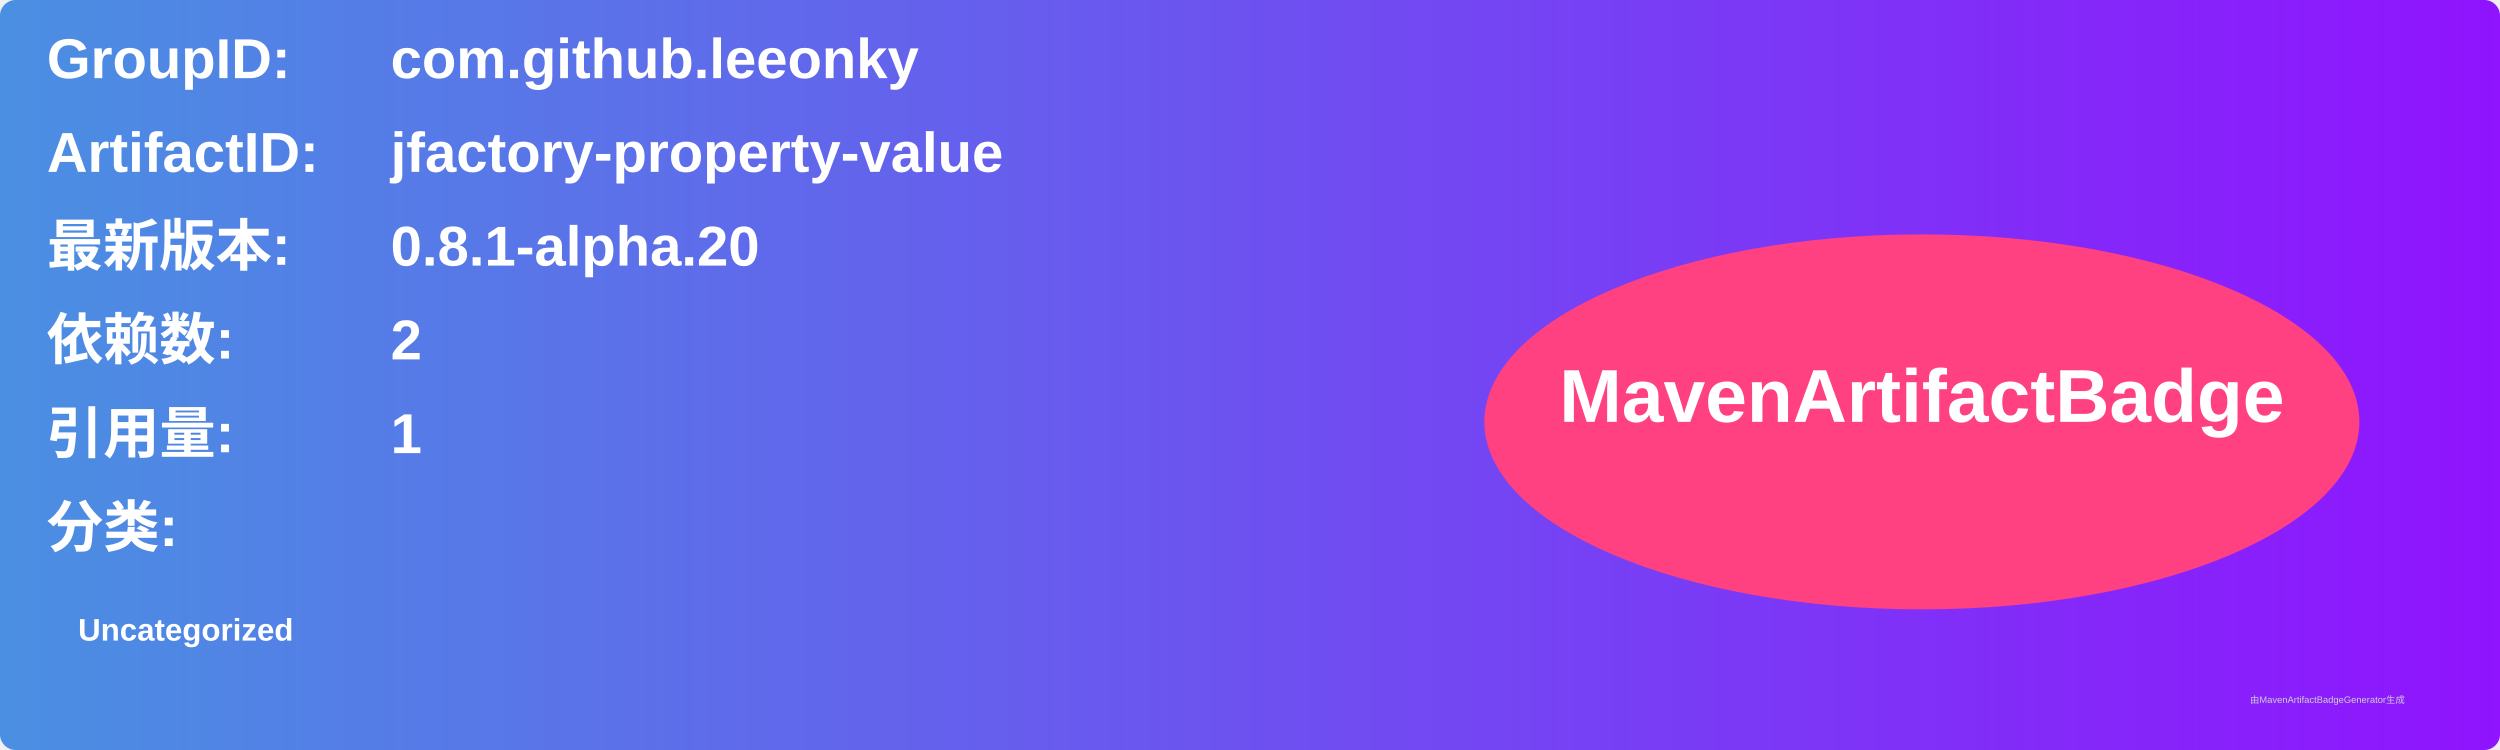
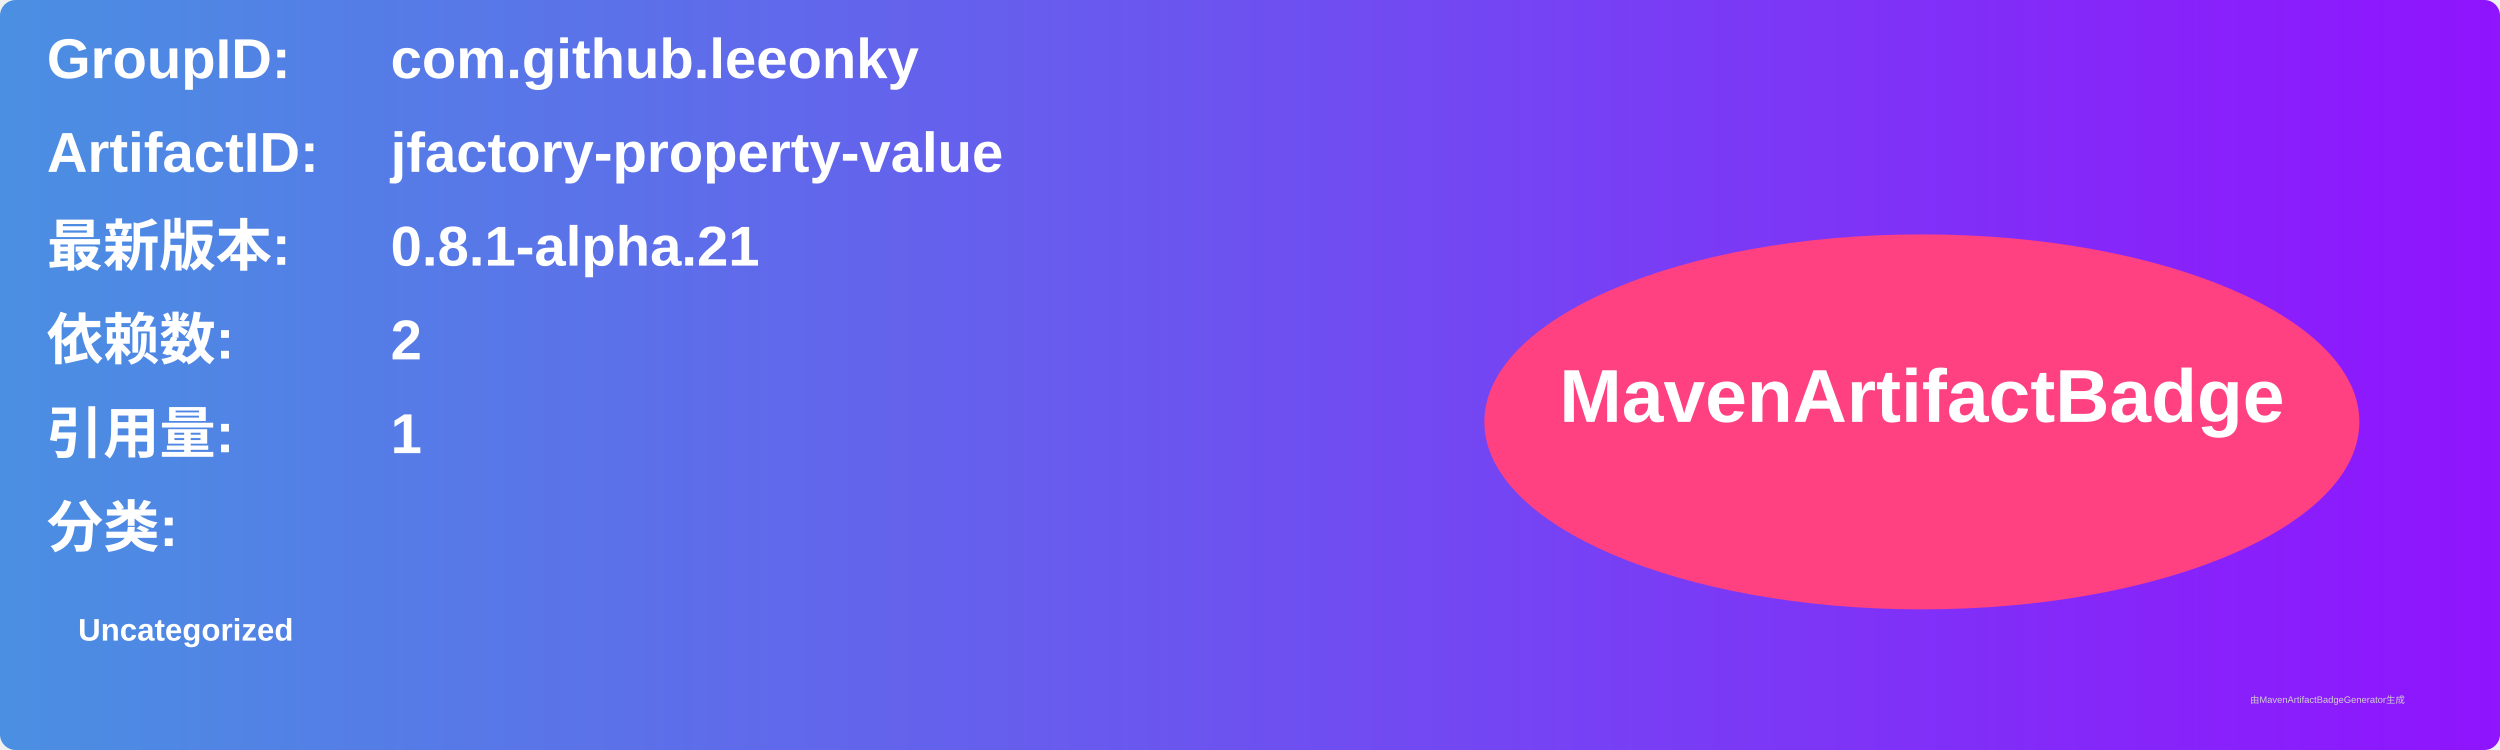
<svg xmlns="http://www.w3.org/2000/svg" width="800" height="240" viewBox="0 0 800 240">
  <linearGradient id="grad" x1="0%" y1="0%" x2="100%" y2="0%">
    <stop offset="0%" stop-color="#4a90e2" />
    <stop offset="100%" stop-color="#9013fe" />
  </linearGradient>
  <rect width="100%" height="100%" rx="5" ry="5" fill="url(#grad)" />
  <g transform="translate(15, 15)">
    <text x="0" y="10" font-family="Arial" font-size="18" fill="white" font-weight="bold" width="260">GroupID:</text>
    <text x="110" y="10" font-family="Arial" font-size="18" fill="white" font-weight="bold" width="460">com.github.leeonky</text>
    <text x="0" y="40" font-family="Arial" font-size="18" fill="white" font-weight="bold" width="260">ArtifactID:</text>
    <text x="110" y="40" font-family="Arial" font-size="18" fill="white" font-weight="bold" width="460">jfactory-property-value</text>
    <text x="0" y="70" font-family="Arial" font-size="18" fill="white" font-weight="bold">最新版本:</text>
    <text x="110" y="70" font-family="Arial" font-size="18" fill="white" font-weight="bold">
-       <tspan font-weight="bold">0.8.1-alpha.20</tspan>
+       <tspan font-weight="bold">0.8.1-alpha.21</tspan>
    </text>
    <text x="0" y="100" font-family="Arial" font-size="18" fill="white" font-weight="bold">依赖数: </text>
    <text x="110" y="100" font-family="Arial" font-size="18" fill="white">
      <tspan font-weight="bold">2</tspan>
    </text>
    <text x="0" y="130" font-family="Arial" font-size="18" fill="white" font-weight="bold">引用量: </text>
    <text x="110" y="130" font-family="Arial" font-size="18" fill="white">
      <tspan font-weight="bold">1</tspan>
    </text>
    <text x="0" y="160" font-family="Arial" font-size="18" fill="white" font-weight="bold">分类:</text>
    <text x="10" y="190" font-family="Arial" font-size="10" fill="white">
      <tspan font-weight="bold">Uncategorized</tspan>
    </text>
    <ellipse cx="600" cy="120" rx="140" ry="60" fill="#ff4081" />
    <text x="600" y="120" text-anchor="middle" font-family="Arial" font-size="24" fill="white" font-weight="bold">MavenArtifactBadge</text>
  </g>
  <text x="720" y="225" font-family="Arial" font-size="3" fill="#d0d0d0">由MavenArtifactBadgeGenerator生成</text>
</svg>
